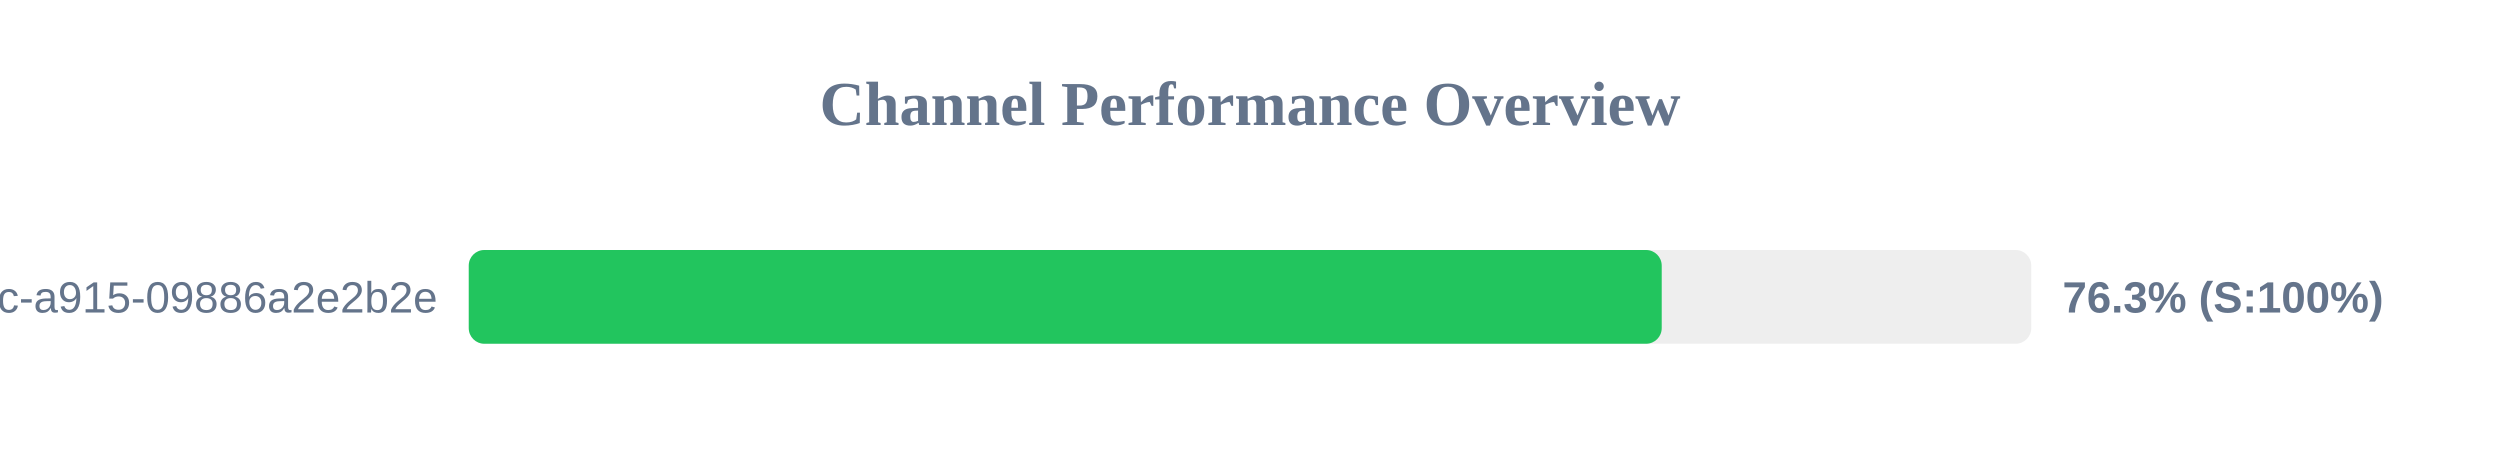
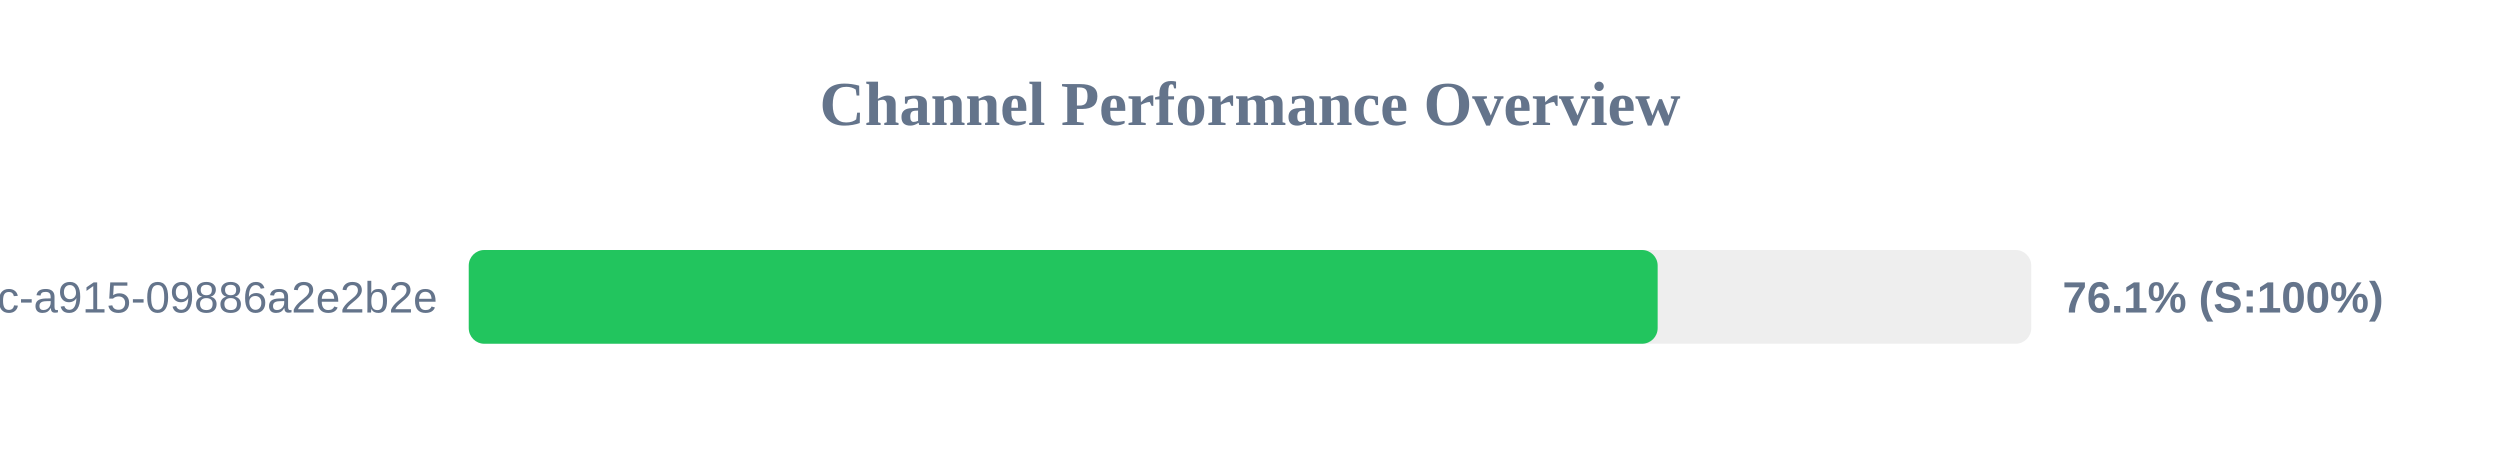
<svg xmlns="http://www.w3.org/2000/svg" width="800" height="150" version="1.1">
  <style>
        .row { font: 14px Arial; fill: #64748b; }
        .score { font: bold 14px Arial; fill: #64748b; }
    </style>
  <text x="400" y="40" text-anchor="middle" font-size="20px" font-weight="bold" fill="#64748b">Channel Performance Overview</text>
  <rect x="150" y="80" width="500" height="30" fill="#eee" rx="5" />
-   <rect x="150" y="80" width="381.75" height="30" fill="#22c55e" rx="5" />
+   <rect x="150" y="80" width="380.45" height="30" fill="#22c55e" rx="5" />
  <text x="140" y="100" text-anchor="end" class="row">?uuid=52816135-d3bc-46bc-a915-09886a2e2b2e</text>
-   <text x="660" y="100" text-anchor="start" class="score">76.3% (S:100%)</text>
+   <text x="660" y="100" text-anchor="start" class="score">76.1% (S:100%)</text>
</svg>
